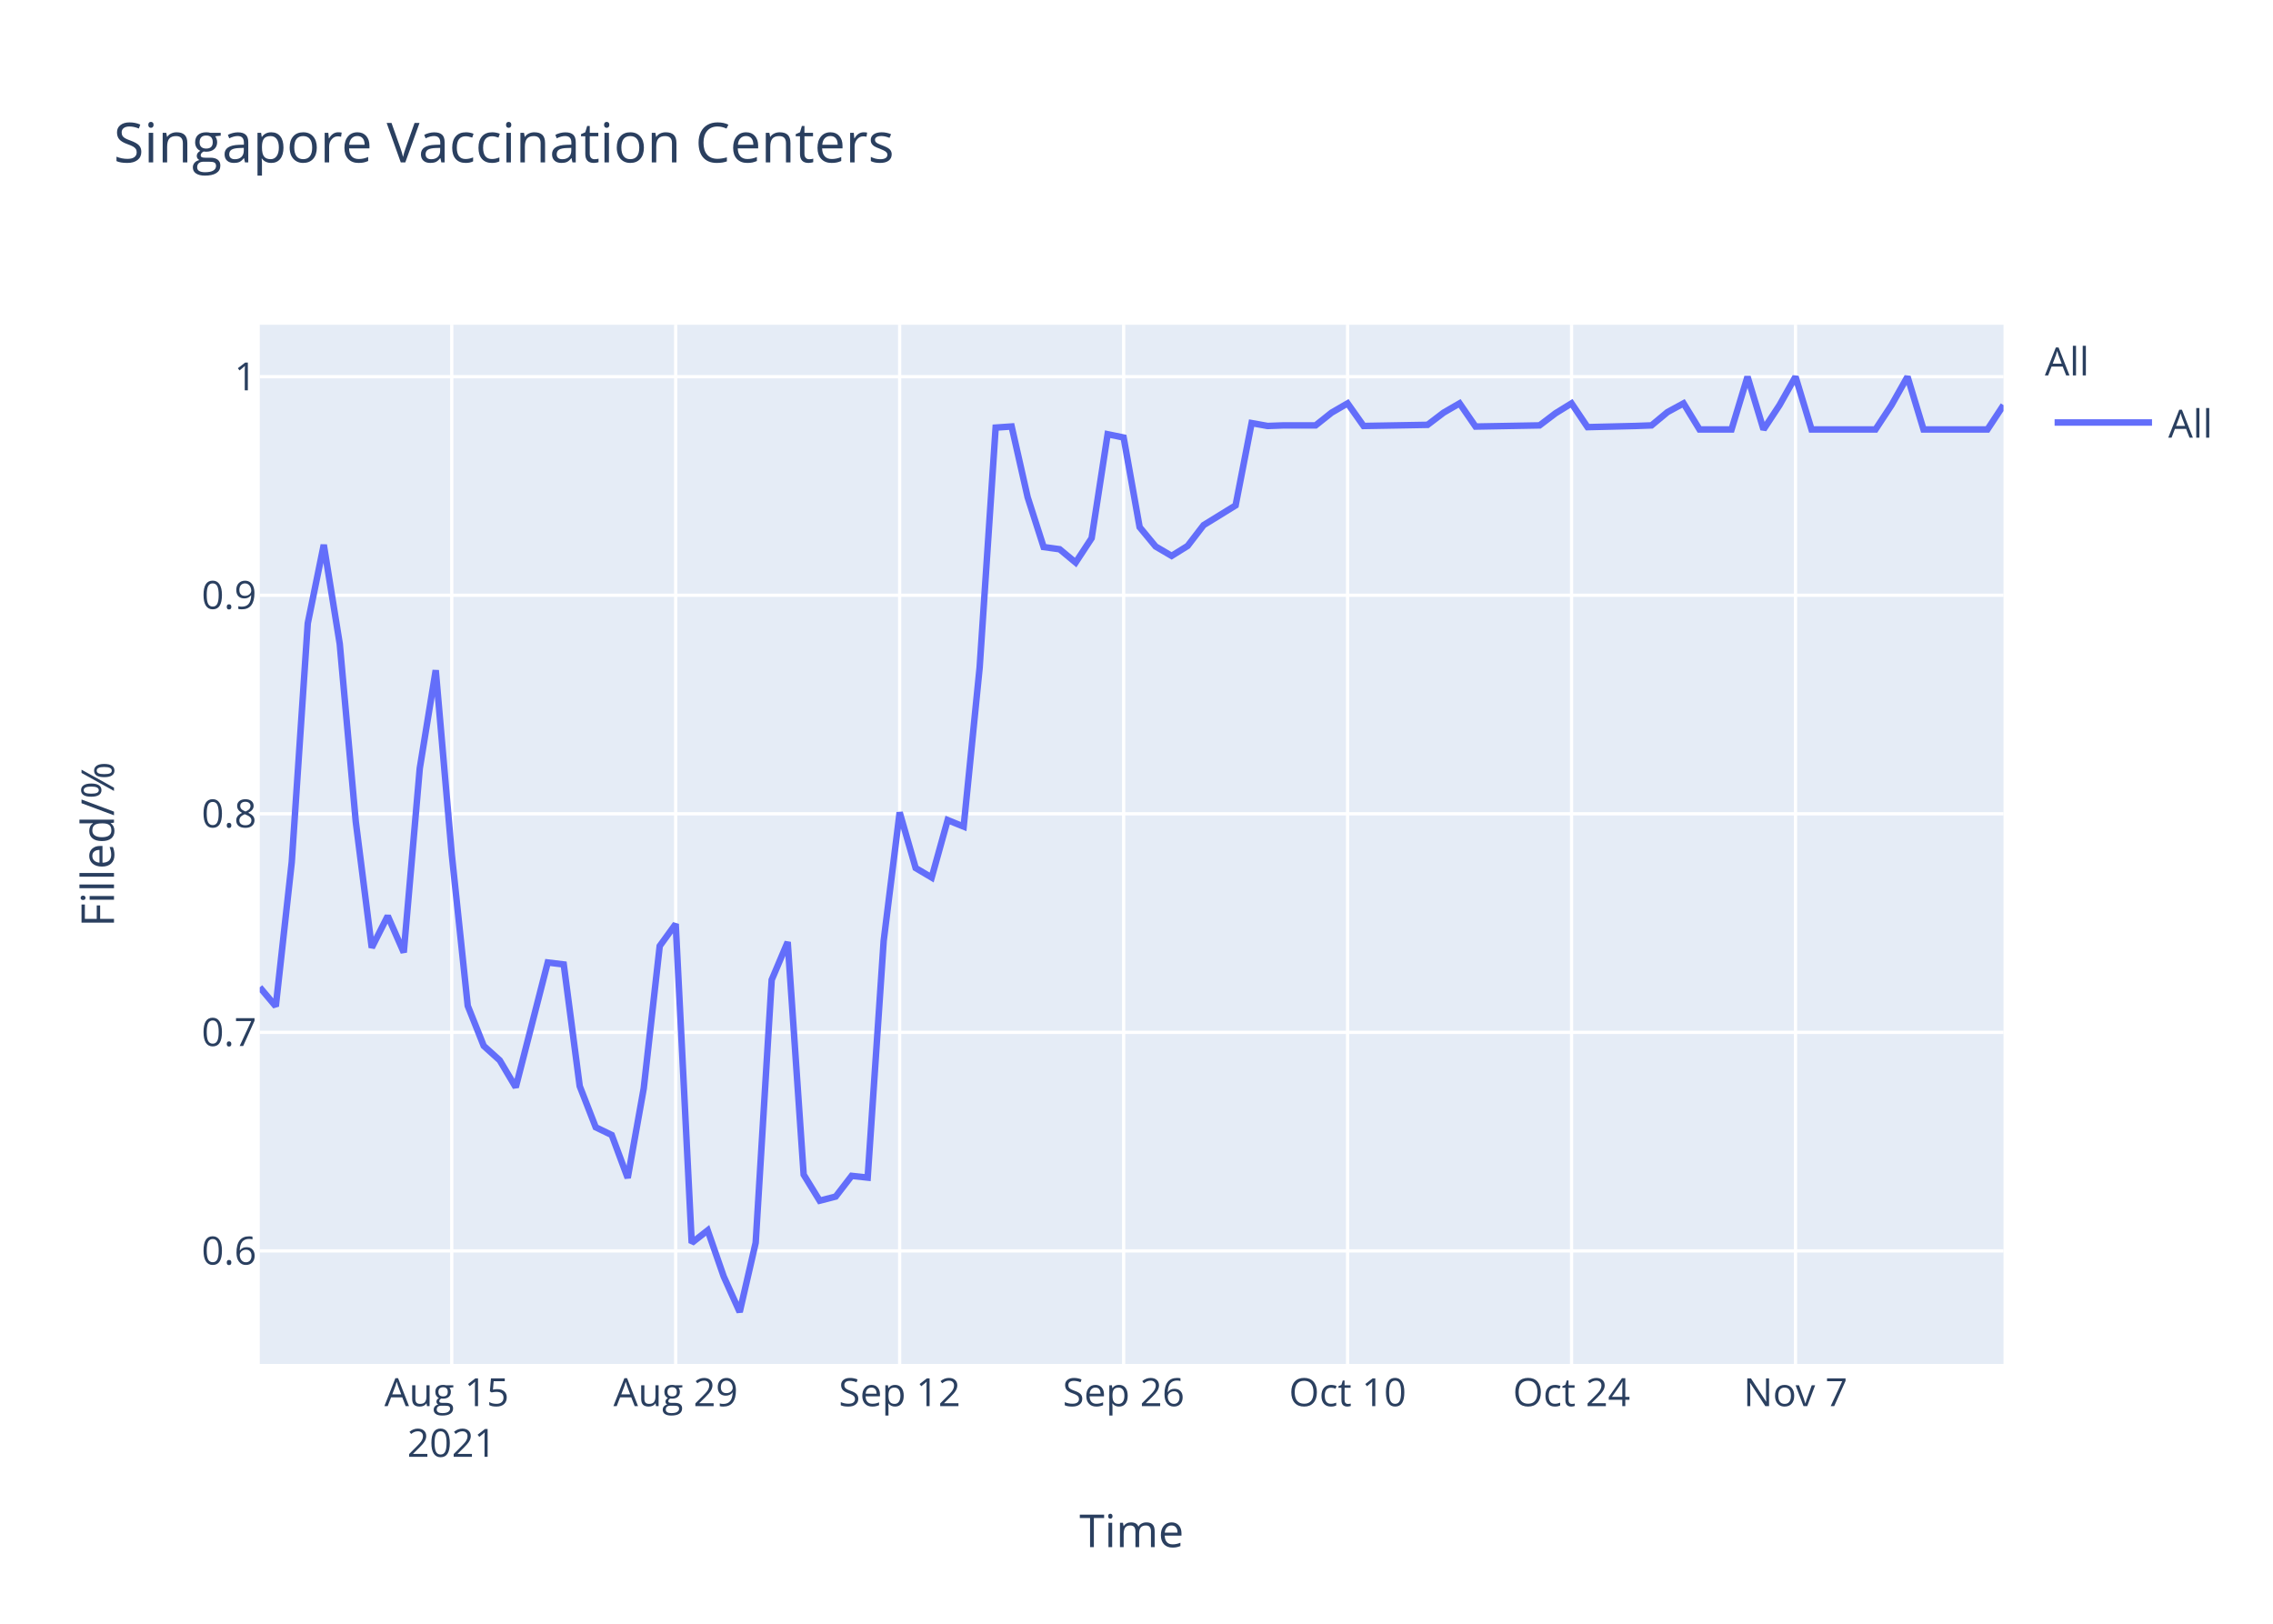
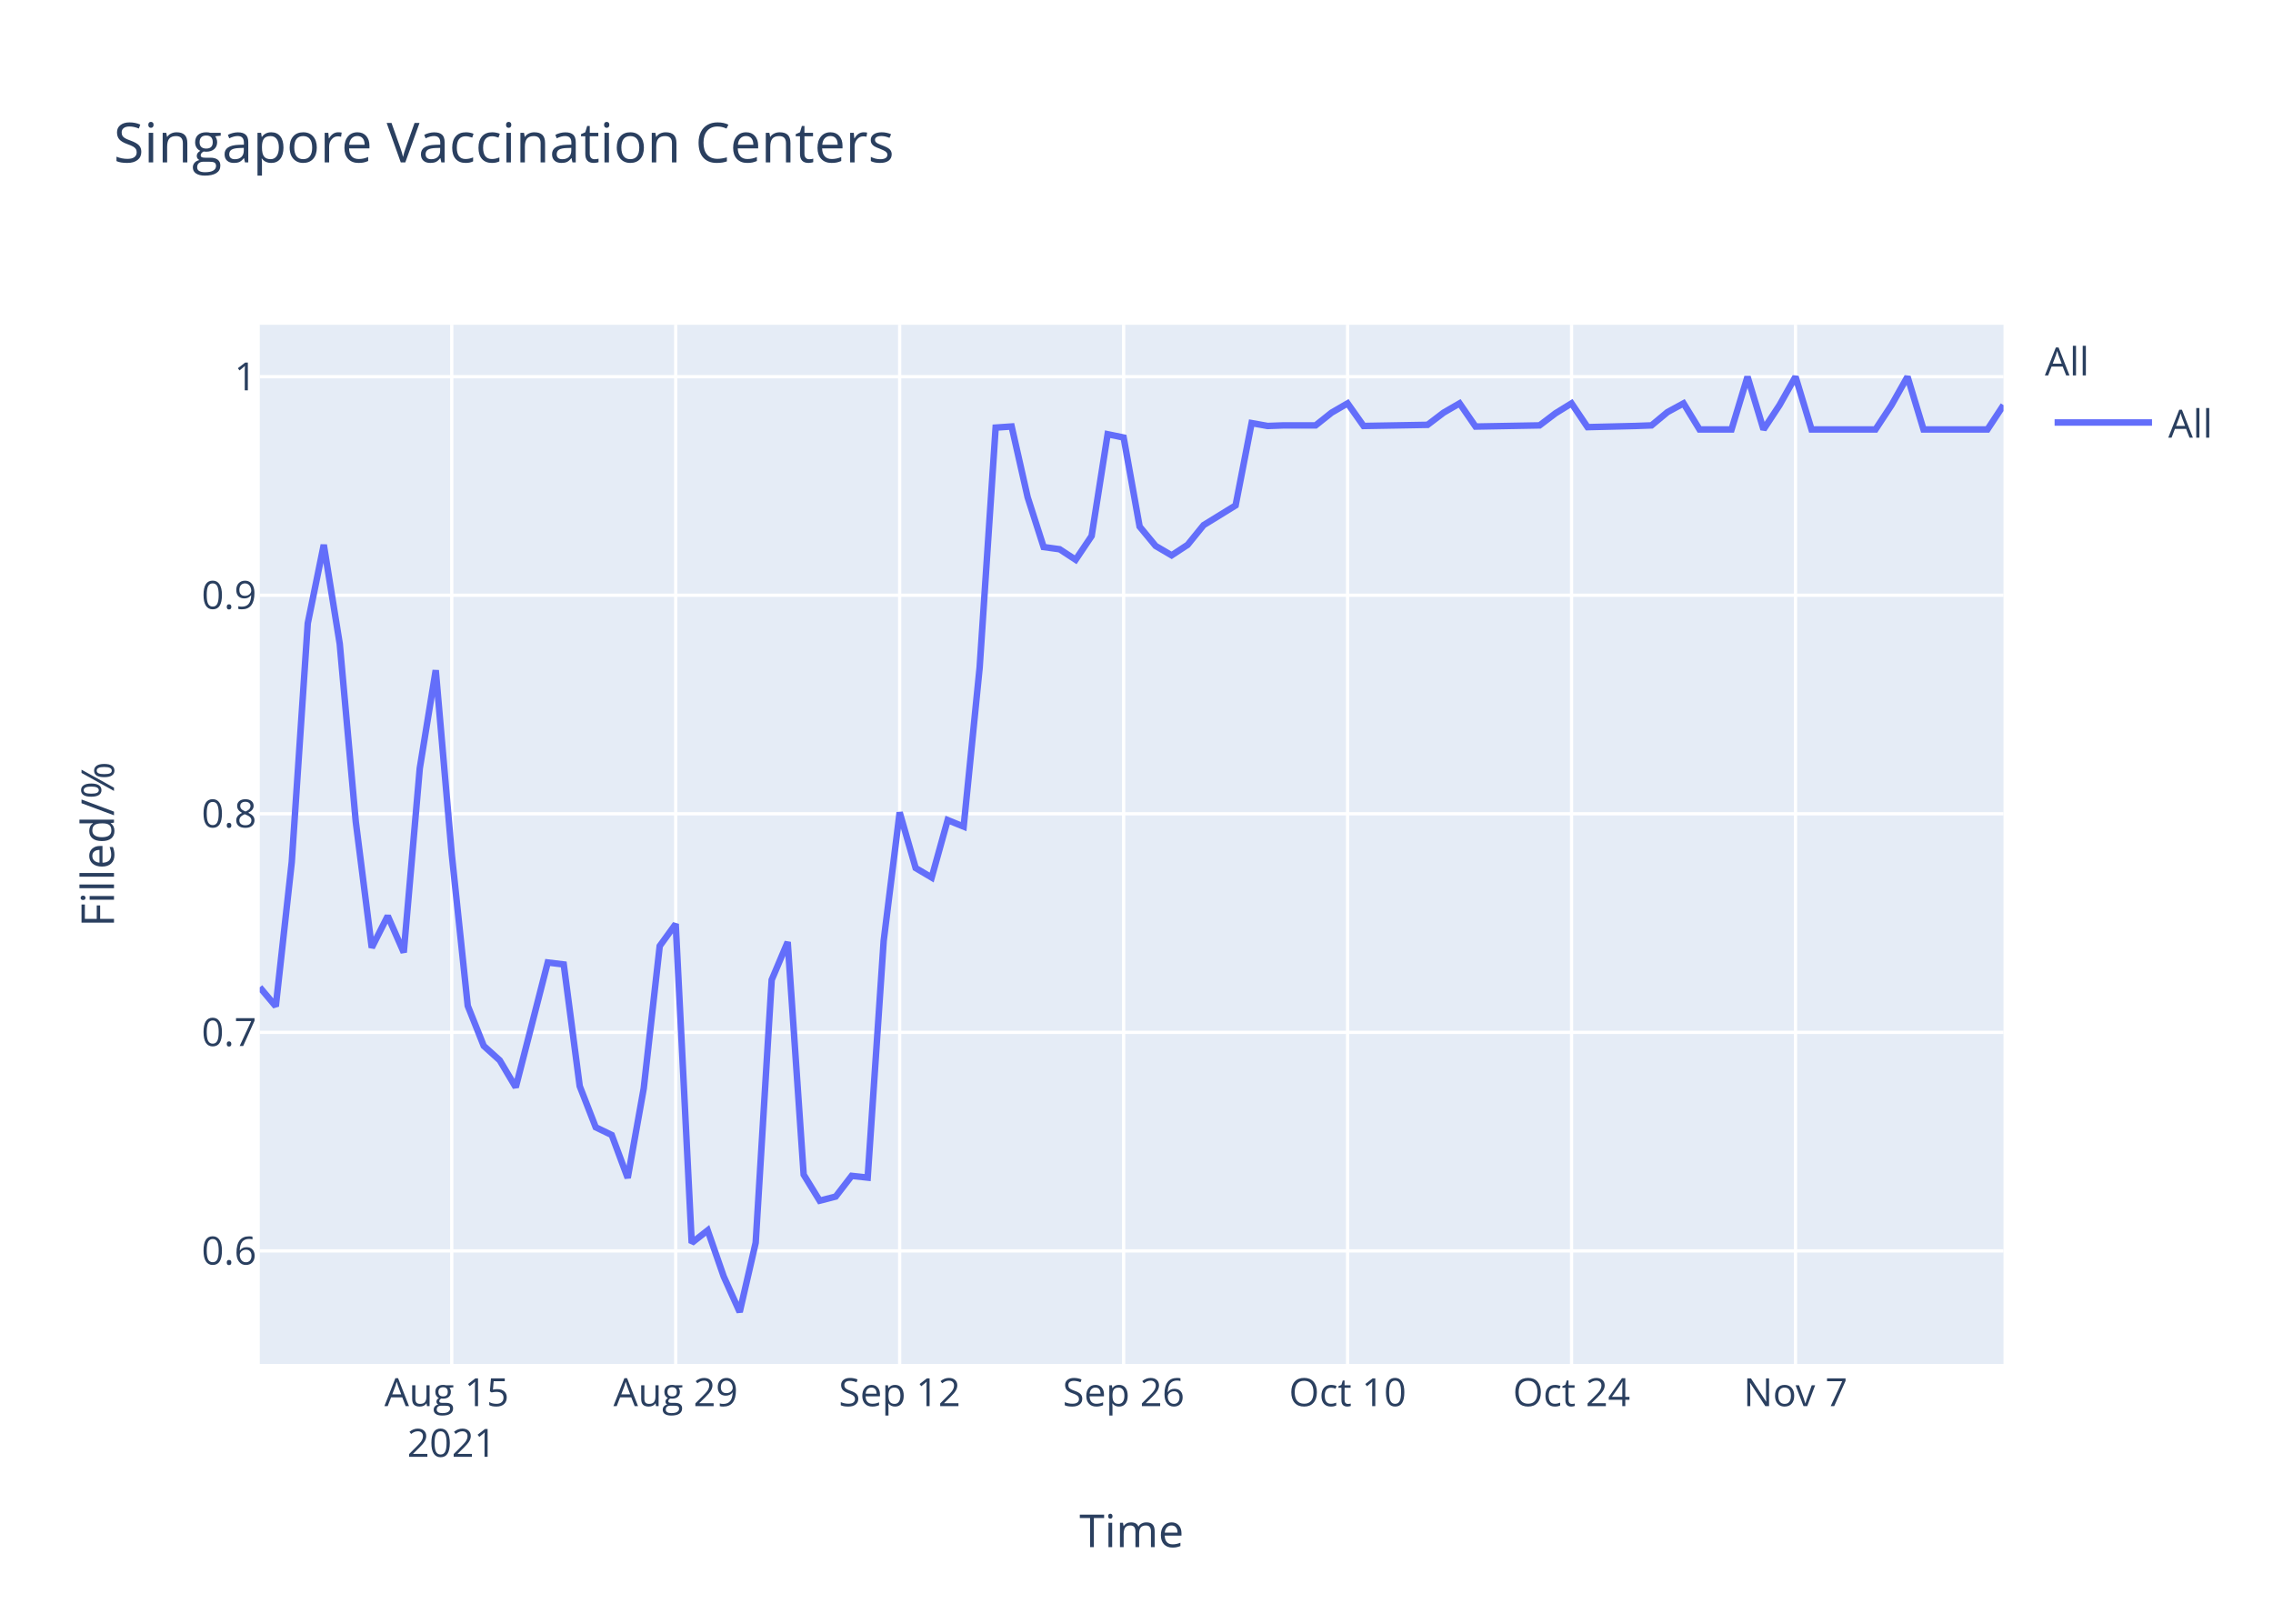
<svg xmlns="http://www.w3.org/2000/svg" class="main-svg" width="700" height="500" style="" viewBox="0 0 700 500">
  <rect x="0" y="0" width="700" height="500" style="fill: rgb(255, 255, 255); fill-opacity: 1;" />
-   <defs id="defs-046d93">
+   <defs id="defs-d8703c">
    <g class="clips">
-       <clipPath id="clip046d93xyplot" class="plotclip">
+       <clipPath id="clipd8703cxyplot" class="plotclip">
        <rect width="537" height="320" />
      </clipPath>
-       <clipPath class="axesclip" id="clip046d93x">
+       <clipPath class="axesclip" id="clipd8703cx">
        <rect x="80" y="0" width="537" height="500" />
      </clipPath>
-       <clipPath class="axesclip" id="clip046d93y">
+       <clipPath class="axesclip" id="clipd8703cy">
        <rect x="0" y="100" width="700" height="320" />
      </clipPath>
-       <clipPath class="axesclip" id="clip046d93xy">
+       <clipPath class="axesclip" id="clipd8703cxy">
        <rect x="80" y="100" width="537" height="320" />
      </clipPath>
    </g>
    <g class="gradients" />
  </defs>
  <g class="bglayer">
    <rect class="bg" x="80" y="100" width="537" height="320" style="fill: rgb(229, 236, 246); fill-opacity: 1; stroke-width: 0;" />
  </g>
  <g class="layer-below">
    <g class="imagelayer" />
    <g class="shapelayer" />
  </g>
  <g class="cartesianlayer">
    <g class="subplot xy">
      <g class="layer-subplot">
        <g class="shapelayer" />
        <g class="imagelayer" />
      </g>
      <g class="gridlayer">
        <g class="x">
          <path class="xgrid crisp" transform="translate(139.12,0)" d="M0,100v320" style="stroke: rgb(255, 255, 255); stroke-opacity: 1; stroke-width: 1px;" />
          <path class="xgrid crisp" transform="translate(208.09,0)" d="M0,100v320" style="stroke: rgb(255, 255, 255); stroke-opacity: 1; stroke-width: 1px;" />
          <path class="xgrid crisp" transform="translate(277.06,0)" d="M0,100v320" style="stroke: rgb(255, 255, 255); stroke-opacity: 1; stroke-width: 1px;" />
          <path class="xgrid crisp" transform="translate(346.04,0)" d="M0,100v320" style="stroke: rgb(255, 255, 255); stroke-opacity: 1; stroke-width: 1px;" />
          <path class="xgrid crisp" transform="translate(415.01,0)" d="M0,100v320" style="stroke: rgb(255, 255, 255); stroke-opacity: 1; stroke-width: 1px;" />
          <path class="xgrid crisp" transform="translate(483.98,0)" d="M0,100v320" style="stroke: rgb(255, 255, 255); stroke-opacity: 1; stroke-width: 1px;" />
          <path class="xgrid crisp" transform="translate(552.95,0)" d="M0,100v320" style="stroke: rgb(255, 255, 255); stroke-opacity: 1; stroke-width: 1px;" />
        </g>
        <g class="y">
          <path class="ygrid crisp" transform="translate(0,385.19)" d="M80,0h537" style="stroke: rgb(255, 255, 255); stroke-opacity: 1; stroke-width: 1px;" />
          <path class="ygrid crisp" transform="translate(0,317.89)" d="M80,0h537" style="stroke: rgb(255, 255, 255); stroke-opacity: 1; stroke-width: 1px;" />
          <path class="ygrid crisp" transform="translate(0,250.59)" d="M80,0h537" style="stroke: rgb(255, 255, 255); stroke-opacity: 1; stroke-width: 1px;" />
          <path class="ygrid crisp" transform="translate(0,183.3)" d="M80,0h537" style="stroke: rgb(255, 255, 255); stroke-opacity: 1; stroke-width: 1px;" />
          <path class="ygrid crisp" transform="translate(0,116)" d="M80,0h537" style="stroke: rgb(255, 255, 255); stroke-opacity: 1; stroke-width: 1px;" />
        </g>
      </g>
      <g class="zerolinelayer" />
      <path class="xlines-below" />
      <path class="ylines-below" />
      <g class="overlines-below" />
      <g class="xaxislayer-below" />
      <g class="yaxislayer-below" />
      <g class="overaxes-below" />
-       <g class="plot" transform="translate(80,100)" clip-path="url('#clip046d93xyplot')">
+       <g class="plot" transform="translate(80,100)" clip-path="url('#clipd8703cxyplot')">
        <g class="scatterlayer mlayer">
-           <g class="trace scatter trace239f21" style="stroke-miterlimit: 2; opacity: 1;">
+           <g class="trace scatter trace6ece73" style="stroke-miterlimit: 2; opacity: 1;">
            <g class="fills" />
            <g class="errorbars" />
            <g class="lines">
-               <path class="js-line" d="M0,204.02L4.93,209.88L9.85,165.44L14.78,91.94L19.71,67.77L24.63,98.29L29.56,152.99L34.49,191.81L39.41,182.05L44.34,193.28L49.27,136.63L54.19,106.39L59.12,163.01L64.05,209.72L68.97,222.06L73.9,226.51L78.83,234.8L88.68,196.38L93.61,196.98L98.53,234.45L103.46,247.12L108.39,249.5L113.31,262.72L118.24,235.18L123.17,191.31L128.09,184.52L133.02,282.73L137.94,278.87L142.87,293.06L147.8,304L152.72,282.67L157.65,201.74L162.58,190.08L167.5,261.71L172.43,269.73L177.36,268.46L182.28,262.08L187.21,262.62L192.14,189.71L197.06,150.16L201.99,167.29L206.92,170.21L211.84,152.53L216.77,154.53L221.7,105.5L226.62,31.67L231.55,31.33L236.48,53.12L241.4,68.45L246.33,69.13L251.26,73.22L256.18,65.72L261.11,33.71L266.04,34.73L270.96,62.32L275.89,68.28L280.82,71.17L285.74,68.11L290.67,61.7L300.52,55.63L305.45,30.28L310.38,31.17L315.3,30.99L325.16,30.99L330.08,27.07L335.01,24.21L339.94,31.17L359.64,30.82L364.57,27.07L369.5,24.21L374.42,31.35L394.13,30.99L399.06,27.25L403.98,24.21L408.91,31.53L423.69,31.17L428.61,30.99L433.54,26.89L438.47,24.21L443.39,32.24L448.32,32.24L453.25,32.24L458.17,16L463.1,32.24L468.03,24.75L472.95,16L477.88,32.24L497.59,32.24L502.51,24.75L507.44,16L512.37,32.24L532.07,32.24L537,24.75" style="vector-effect: non-scaling-stroke; fill: none; stroke: rgb(99, 110, 250); stroke-opacity: 1; stroke-width: 2px; opacity: 1;" />
+               <path class="js-line" d="M0,204.02L4.93,209.88L9.85,165.44L14.78,91.94L19.71,67.77L24.63,98.29L29.56,152.99L34.49,191.81L39.41,182.05L44.34,193.28L49.27,136.63L54.19,106.39L59.12,163.01L64.05,209.72L68.97,222.06L73.9,226.51L78.83,234.8L88.68,196.38L93.61,196.98L98.53,234.45L103.46,247.12L108.39,249.5L113.31,262.72L118.24,235.18L123.17,191.31L128.09,184.52L133.02,282.73L137.94,278.87L142.87,293.06L147.8,304L152.72,282.67L157.65,201.74L162.58,190.08L167.5,261.71L172.43,269.73L177.36,268.46L182.28,262.08L187.21,262.62L192.14,189.71L197.06,150.16L201.99,167.29L206.92,170.21L211.84,152.53L216.77,154.53L221.7,105.5L226.62,31.67L231.55,31.33L236.48,53.12L241.4,68.45L246.33,69.13L251.26,72.36L256.18,65.04L261.11,33.71L266.04,34.73L270.96,62.15L275.89,68.11L280.82,71L285.74,67.77L290.67,61.7L300.52,55.63L305.45,30.28L310.38,31.17L315.3,30.99L325.16,30.99L330.08,27.07L335.01,24.21L339.94,31.17L359.64,30.82L364.57,27.07L369.5,24.21L374.42,31.35L394.13,30.99L399.06,27.25L403.98,24.21L408.91,31.53L423.69,31.17L428.61,30.99L433.54,26.89L438.47,24.21L443.39,32.24L448.32,32.24L453.25,32.24L458.17,16L463.1,32.24L468.03,24.75L472.95,16L477.88,32.24L497.59,32.24L502.51,24.75L507.44,16L512.37,32.24L532.07,32.24L537,24.75" style="vector-effect: non-scaling-stroke; fill: none; stroke: rgb(99, 110, 250); stroke-opacity: 1; stroke-width: 2px; opacity: 1;" />
            </g>
            <g class="points" />
            <g class="text" />
          </g>
        </g>
      </g>
      <g class="overplot" />
      <path class="xlines-above crisp" d="M0,0" style="fill: none;" />
      <path class="ylines-above crisp" d="M0,0" style="fill: none;" />
      <g class="overlines-above" />
      <g class="xaxislayer-above">
        <g class="xtick">
          <text text-anchor="middle" x="0" y="433" transform="translate(139.12,0)" style="font-family: 'Open Sans', verdana, arial, sans-serif; font-size: 12px; fill: rgb(42, 63, 95); fill-opacity: 1; white-space: pre;">
            <tspan class="line" dy="0em" x="0" y="433">Aug 15</tspan>
            <tspan class="line" dy="1.3em" x="0" y="433">2021</tspan>
          </text>
        </g>
        <g class="xtick">
          <text text-anchor="middle" x="0" y="433" transform="translate(208.09,0)" style="font-family: 'Open Sans', verdana, arial, sans-serif; font-size: 12px; fill: rgb(42, 63, 95); fill-opacity: 1; white-space: pre;">Aug 29</text>
        </g>
        <g class="xtick">
          <text text-anchor="middle" x="0" y="433" transform="translate(277.06,0)" style="font-family: 'Open Sans', verdana, arial, sans-serif; font-size: 12px; fill: rgb(42, 63, 95); fill-opacity: 1; white-space: pre;">Sep 12</text>
        </g>
        <g class="xtick">
          <text text-anchor="middle" x="0" y="433" transform="translate(346.04,0)" style="font-family: 'Open Sans', verdana, arial, sans-serif; font-size: 12px; fill: rgb(42, 63, 95); fill-opacity: 1; white-space: pre;">Sep 26</text>
        </g>
        <g class="xtick">
          <text text-anchor="middle" x="0" y="433" transform="translate(415.01,0)" style="font-family: 'Open Sans', verdana, arial, sans-serif; font-size: 12px; fill: rgb(42, 63, 95); fill-opacity: 1; white-space: pre;">Oct 10</text>
        </g>
        <g class="xtick">
          <text text-anchor="middle" x="0" y="433" transform="translate(483.98,0)" style="font-family: 'Open Sans', verdana, arial, sans-serif; font-size: 12px; fill: rgb(42, 63, 95); fill-opacity: 1; white-space: pre;">Oct 24</text>
        </g>
        <g class="xtick">
          <text text-anchor="middle" x="0" y="433" transform="translate(552.95,0)" style="font-family: 'Open Sans', verdana, arial, sans-serif; font-size: 12px; fill: rgb(42, 63, 95); fill-opacity: 1; white-space: pre;">Nov 7</text>
        </g>
      </g>
      <g class="yaxislayer-above">
        <g class="ytick">
          <text text-anchor="end" x="79" y="4.2" transform="translate(0,385.19)" style="font-family: 'Open Sans', verdana, arial, sans-serif; font-size: 12px; fill: rgb(42, 63, 95); fill-opacity: 1; white-space: pre;">0.6</text>
        </g>
        <g class="ytick">
          <text text-anchor="end" x="79" y="4.2" transform="translate(0,317.89)" style="font-family: 'Open Sans', verdana, arial, sans-serif; font-size: 12px; fill: rgb(42, 63, 95); fill-opacity: 1; white-space: pre;">0.7</text>
        </g>
        <g class="ytick">
          <text text-anchor="end" x="79" y="4.2" transform="translate(0,250.59)" style="font-family: 'Open Sans', verdana, arial, sans-serif; font-size: 12px; fill: rgb(42, 63, 95); fill-opacity: 1; white-space: pre;">0.8</text>
        </g>
        <g class="ytick">
          <text text-anchor="end" x="79" y="4.2" transform="translate(0,183.3)" style="font-family: 'Open Sans', verdana, arial, sans-serif; font-size: 12px; fill: rgb(42, 63, 95); fill-opacity: 1; white-space: pre;">0.9</text>
        </g>
        <g class="ytick">
          <text text-anchor="end" x="79" y="4.2" transform="translate(0,116)" style="font-family: 'Open Sans', verdana, arial, sans-serif; font-size: 12px; fill: rgb(42, 63, 95); fill-opacity: 1; white-space: pre;">1</text>
        </g>
      </g>
      <g class="overaxes-above" />
    </g>
  </g>
  <g class="polarlayer" />
  <g class="ternarylayer" />
  <g class="geolayer" />
  <g class="funnelarealayer" />
  <g class="pielayer" />
  <g class="treemaplayer" />
  <g class="sunburstlayer" />
  <g class="glimages" />
-   <defs id="topdefs-046d93">
+   <defs id="topdefs-d8703c">
    <g class="clips" />
-     <clipPath id="legend046d93">
+     <clipPath id="legendd8703c">
      <rect width="60" height="45" x="0" y="0" />
    </clipPath>
  </defs>
  <g class="layer-above">
    <g class="imagelayer" />
    <g class="shapelayer" />
  </g>
  <g class="infolayer">
    <g class="legend" pointer-events="all" transform="translate(627.74,100)">
      <rect class="bg" shape-rendering="crispEdges" width="60" height="45" x="0" y="0" style="stroke: rgb(68, 68, 68); stroke-opacity: 1; fill: rgb(255, 255, 255); fill-opacity: 1; stroke-width: 0px;" />
-       <g class="scrollbox" transform="" clip-path="url('#legend046d93')">
+       <g class="scrollbox" transform="" clip-path="url('#legendd8703c')">
        <text class="legendtitletext" text-anchor="start" x="2" y="15.6" style="font-family: 'Open Sans', verdana, arial, sans-serif; font-size: 12px; fill: rgb(42, 63, 95); fill-opacity: 1; white-space: pre;">All</text>
        <g class="groups" transform="">
          <g class="traces" transform="translate(0,30.1)" style="opacity: 1;">
            <text class="legendtext" text-anchor="start" x="40" y="4.68" style="font-family: 'Open Sans', verdana, arial, sans-serif; font-size: 12px; fill: rgb(42, 63, 95); fill-opacity: 1; white-space: pre;">All</text>
            <g class="layers" style="opacity: 1;">
              <g class="legendfill" />
              <g class="legendlines">
                <path class="js-line" d="M5,0h30" style="fill: none; stroke: rgb(99, 110, 250); stroke-opacity: 1; stroke-width: 2px;" />
              </g>
              <g class="legendsymbols">
                <g class="legendpoints" />
              </g>
            </g>
            <rect class="legendtoggle" x="0" y="-9.5" width="54.891" height="19" style="fill: rgb(0, 0, 0); fill-opacity: 0;" />
          </g>
        </g>
      </g>
      <rect class="scrollbar" rx="20" ry="3" width="0" height="0" x="0" y="0" style="fill: rgb(128, 139, 164); fill-opacity: 1;" />
    </g>
    <g class="g-gtitle">
      <text class="gtitle" x="35" y="50" text-anchor="start" dy="0em" style="font-family: 'Open Sans', verdana, arial, sans-serif; font-size: 17px; fill: rgb(42, 63, 95); opacity: 1; font-weight: normal; white-space: pre;">Singapore Vaccination Centers</text>
    </g>
    <g class="g-xtitle">
      <text class="xtitle" x="348.5" y="476.409" text-anchor="middle" style="font-family: 'Open Sans', verdana, arial, sans-serif; font-size: 14px; fill: rgb(42, 63, 95); opacity: 1; font-weight: normal; white-space: pre;">Time</text>
    </g>
    <g class="g-ytitle">
      <text class="ytitle" transform="rotate(-90,35.10625,260)" x="35.106" y="260" text-anchor="middle" style="font-family: 'Open Sans', verdana, arial, sans-serif; font-size: 14px; fill: rgb(42, 63, 95); opacity: 1; font-weight: normal; white-space: pre;">Filled/%</text>
    </g>
  </g>
</svg>
